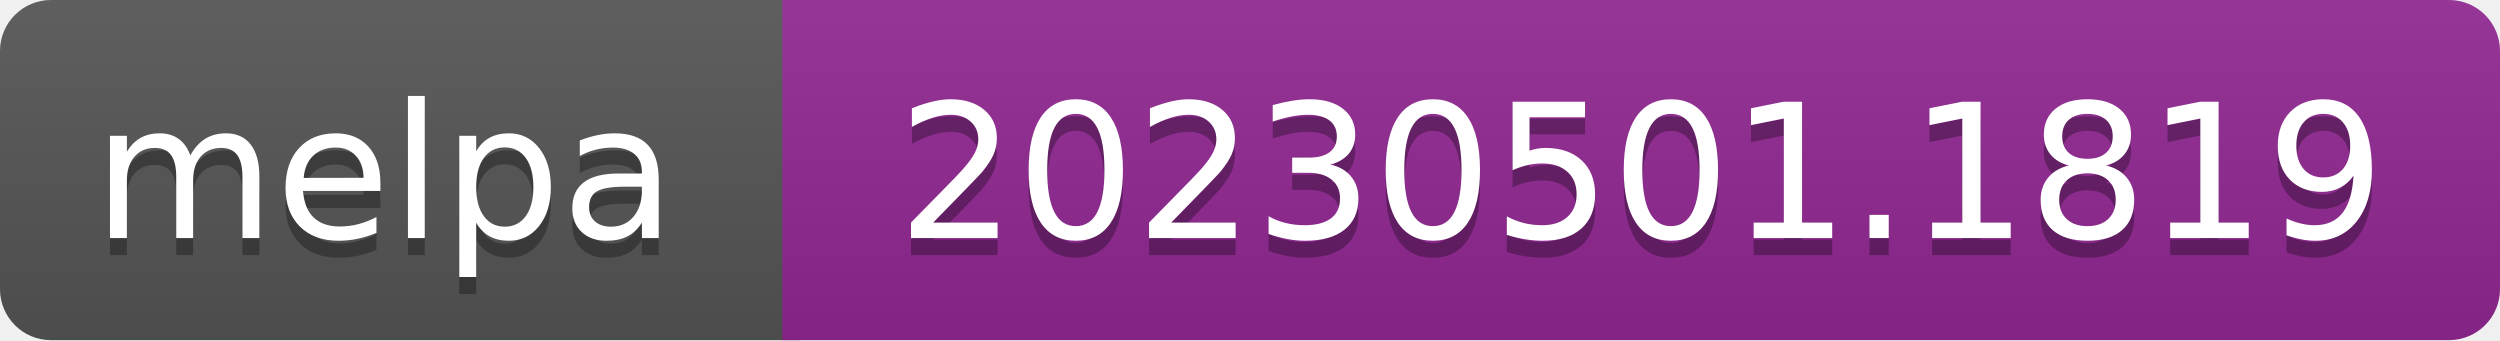
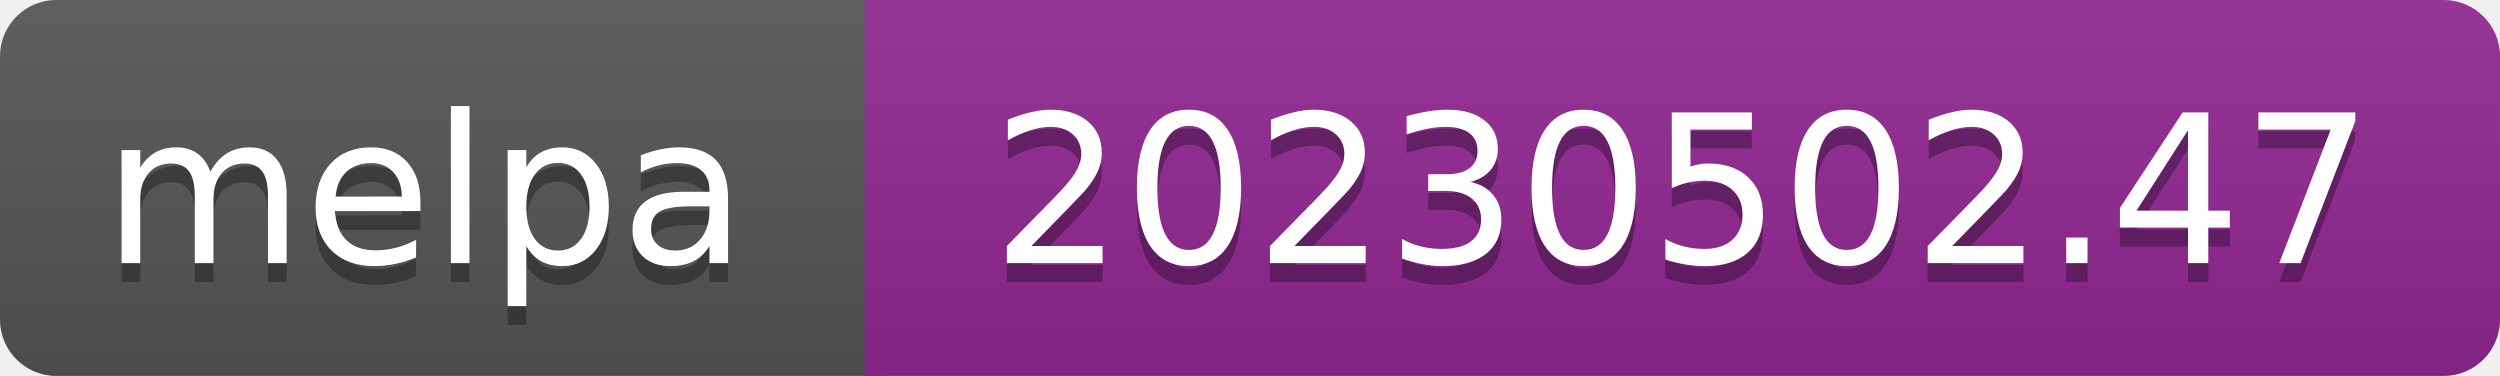
- <svg xmlns="http://www.w3.org/2000/svg" width="147" height="20" role="img" aria-label="melpa: 20230501.1819">
+ <svg xmlns="http://www.w3.org/2000/svg" width="133" height="20" role="img" aria-label="melpa: 20230502.47">
  <linearGradient id="s" x2="0" y2="100%">
    <stop offset="0" stop-color="#bbb" stop-opacity=".1" />
    <stop offset="1" stop-opacity=".1" />
  </linearGradient>
  <clipPath id="r">
-     <rect width="147" height="20" rx="3" fill="#fff" />
+     <rect width="133" height="20" rx="3" fill="#fff" />
  </clipPath>
  <g clip-path="url(#r)">
    <rect width="47" height="20" fill="#555" />
-     <rect x="46" width="147" height="20" fill="#922793" />
-     <rect width="147" height="20" fill="url(#s)" />
+     <rect x="46" width="133" height="20" fill="#922793" />
+     <rect width="133" height="20" fill="url(#s)" />
  </g>
  <g fill="#fff" text-anchor="middle" font-family="Verdana,Geneva,DejaVu Sans,sans-serif" font-size="110" text-rendering="geometricPrecision">
    <text aria-hidden="true" x="226" y="150" fill="#010101" fill-opacity=".3" transform="scale(.1)" textLength="343">melpa</text>
    <text x="226" y="140" transform="scale(.1)" fill="#fff" textLength="343">melpa</text>
-     <text aria-hidden="true" x="965" y="150" fill="#010101" fill-opacity=".3" transform="scale(.1)" textLength="875">20230501.1819</text>
-     <text x="965" y="140" transform="scale(.1)" fill="#fff" textLength="875">20230501.1819</text>
+     <text aria-hidden="true" x="895" y="150" fill="#010101" fill-opacity=".3" transform="scale(.1)" textLength="735">20230502.47</text>
+     <text x="895" y="140" transform="scale(.1)" fill="#fff" textLength="735">20230502.47</text>
  </g>
</svg>
